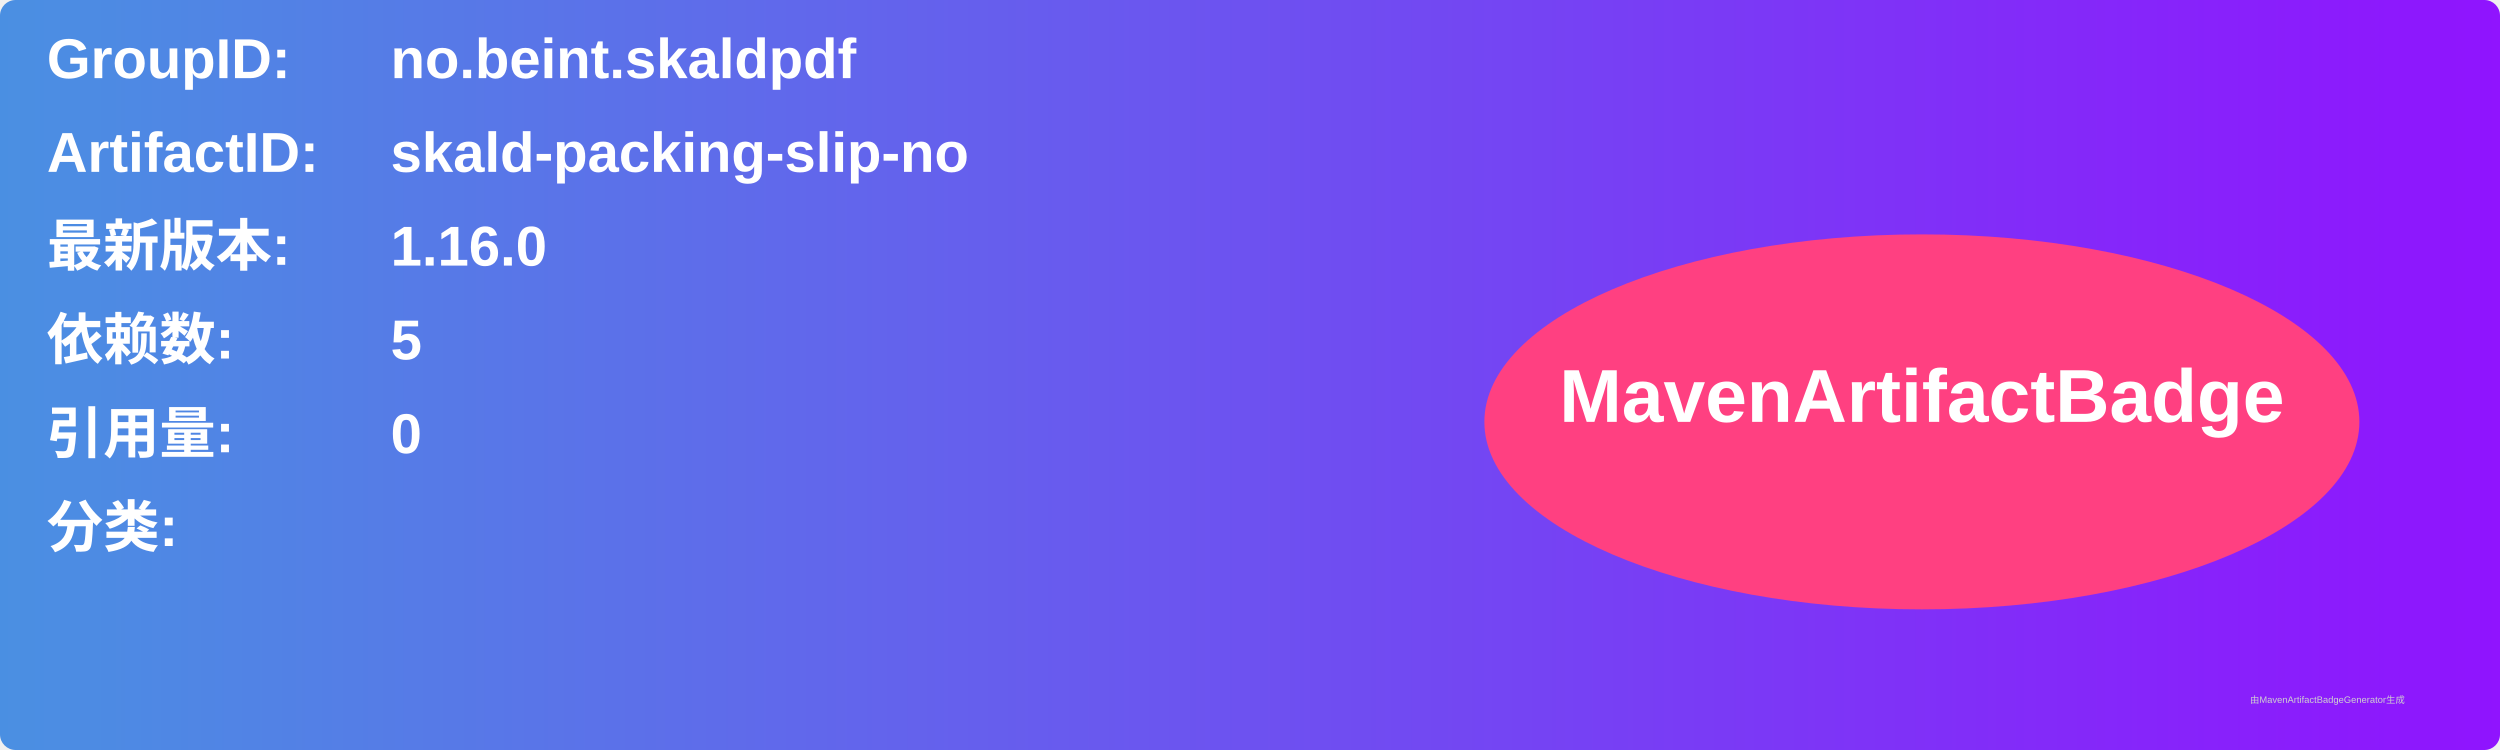
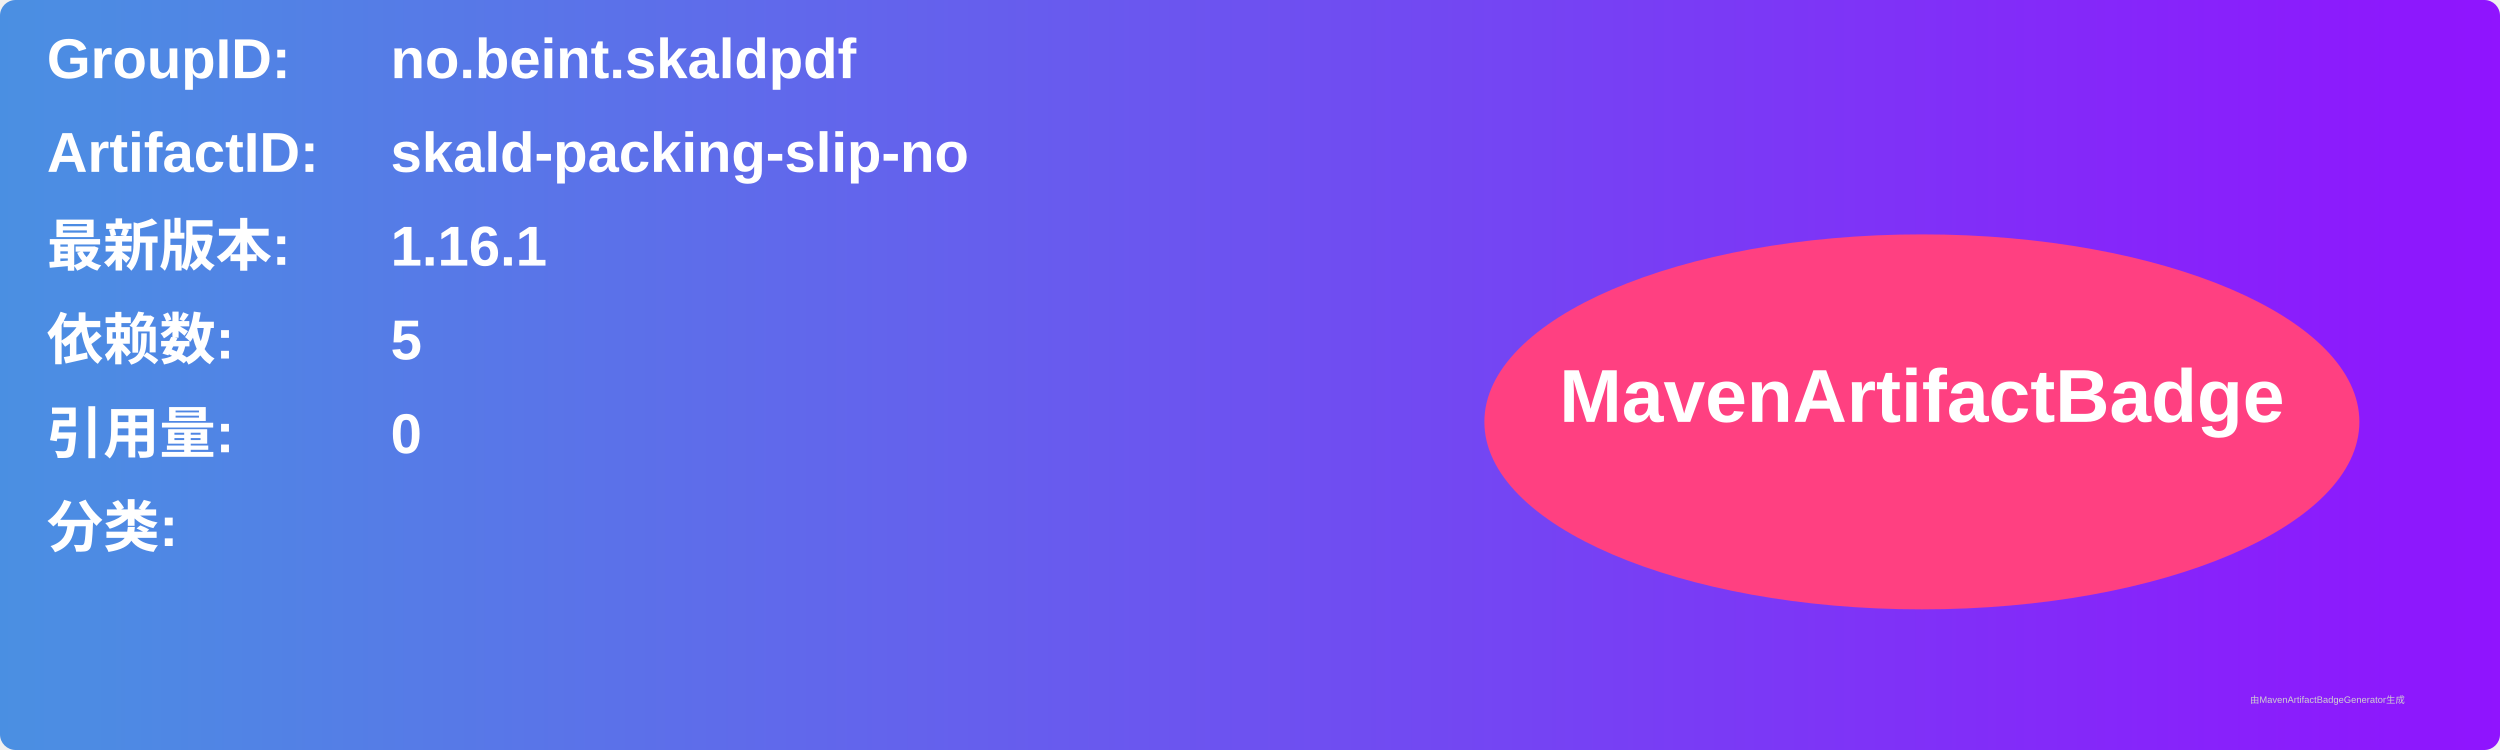
<svg xmlns="http://www.w3.org/2000/svg" width="800" height="240" viewBox="0 0 800 240">
  <linearGradient id="grad" x1="0%" y1="0%" x2="100%" y2="0%">
    <stop offset="0%" stop-color="#4a90e2" />
    <stop offset="100%" stop-color="#9013fe" />
  </linearGradient>
  <rect width="100%" height="100%" rx="5" ry="5" fill="url(#grad)" />
  <g transform="translate(15, 15)">
    <text x="0" y="10" font-family="Arial" font-size="18" fill="white" font-weight="bold" width="260">GroupID:</text>
    <text x="110" y="10" font-family="Arial" font-size="18" fill="white" font-weight="bold" width="460">no.beint.skaldpdf</text>
    <text x="0" y="40" font-family="Arial" font-size="18" fill="white" font-weight="bold" width="260">ArtifactID:</text>
    <text x="110" y="40" font-family="Arial" font-size="18" fill="white" font-weight="bold" width="460">skald-packing-slip-no</text>
    <text x="0" y="70" font-family="Arial" font-size="18" fill="white" font-weight="bold">最新版本:</text>
    <text x="110" y="70" font-family="Arial" font-size="18" fill="white" font-weight="bold">
-       <tspan font-weight="bold">1.16.0</tspan>
+       <tspan font-weight="bold">1.16.1</tspan>
    </text>
    <text x="0" y="100" font-family="Arial" font-size="18" fill="white" font-weight="bold">依赖数: </text>
    <text x="110" y="100" font-family="Arial" font-size="18" fill="white">
      <tspan font-weight="bold">5</tspan>
    </text>
    <text x="0" y="130" font-family="Arial" font-size="18" fill="white" font-weight="bold">引用量: </text>
    <text x="110" y="130" font-family="Arial" font-size="18" fill="white">
      <tspan font-weight="bold">0</tspan>
    </text>
    <text x="0" y="160" font-family="Arial" font-size="18" fill="white" font-weight="bold">分类:</text>
    <text x="10" y="190" font-family="Arial" font-size="10" fill="white">
      <tspan font-weight="bold" />
    </text>
    <ellipse cx="600" cy="120" rx="140" ry="60" fill="#ff4081" />
    <text x="600" y="120" text-anchor="middle" font-family="Arial" font-size="24" fill="white" font-weight="bold">MavenArtifactBadge</text>
  </g>
  <text x="720" y="225" font-family="Arial" font-size="3" fill="#d0d0d0">由MavenArtifactBadgeGenerator生成</text>
</svg>
